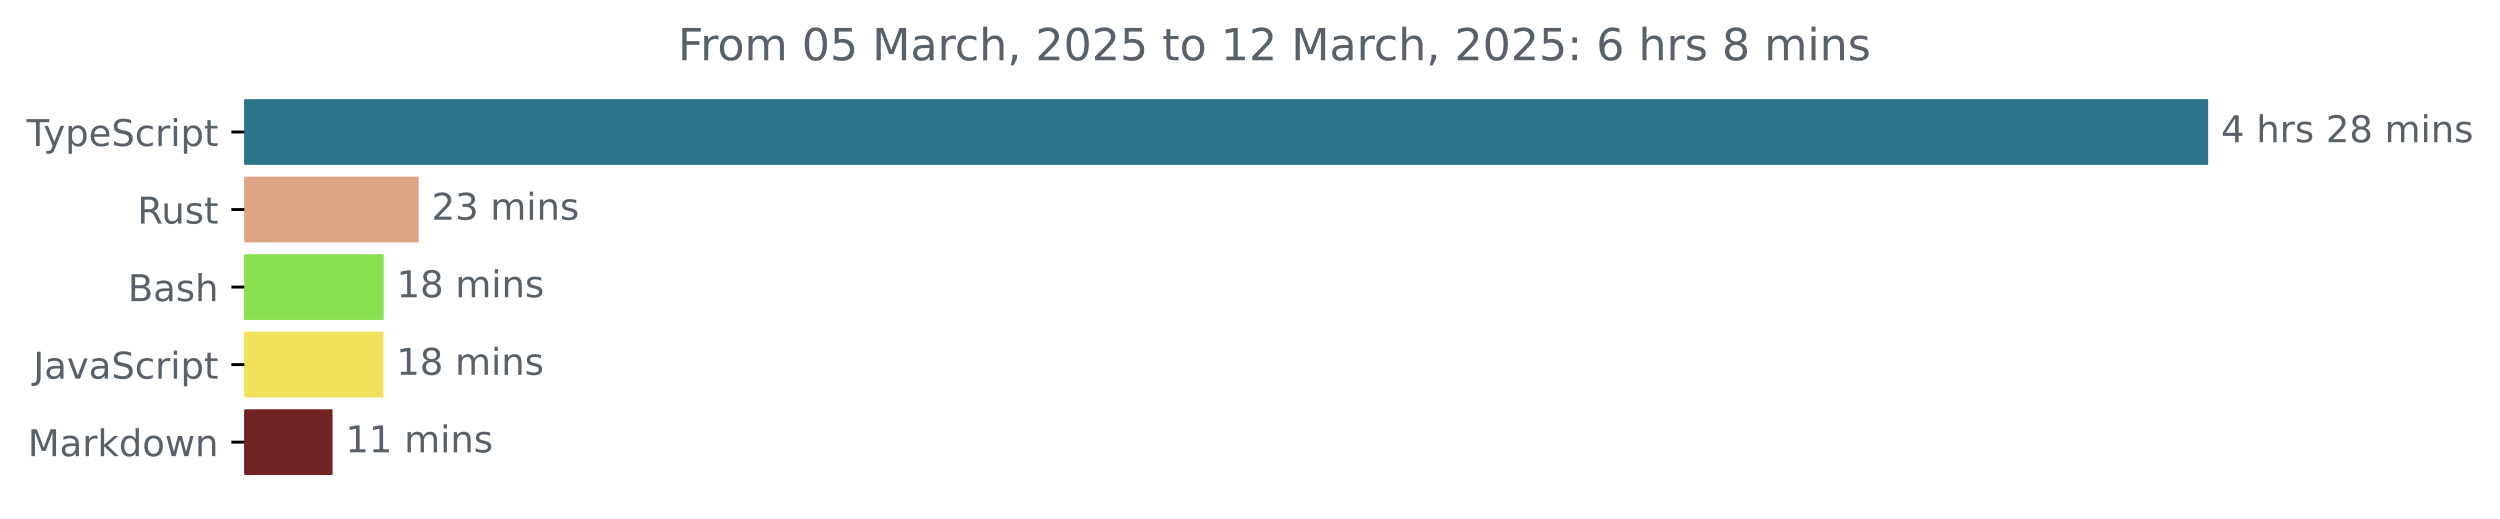
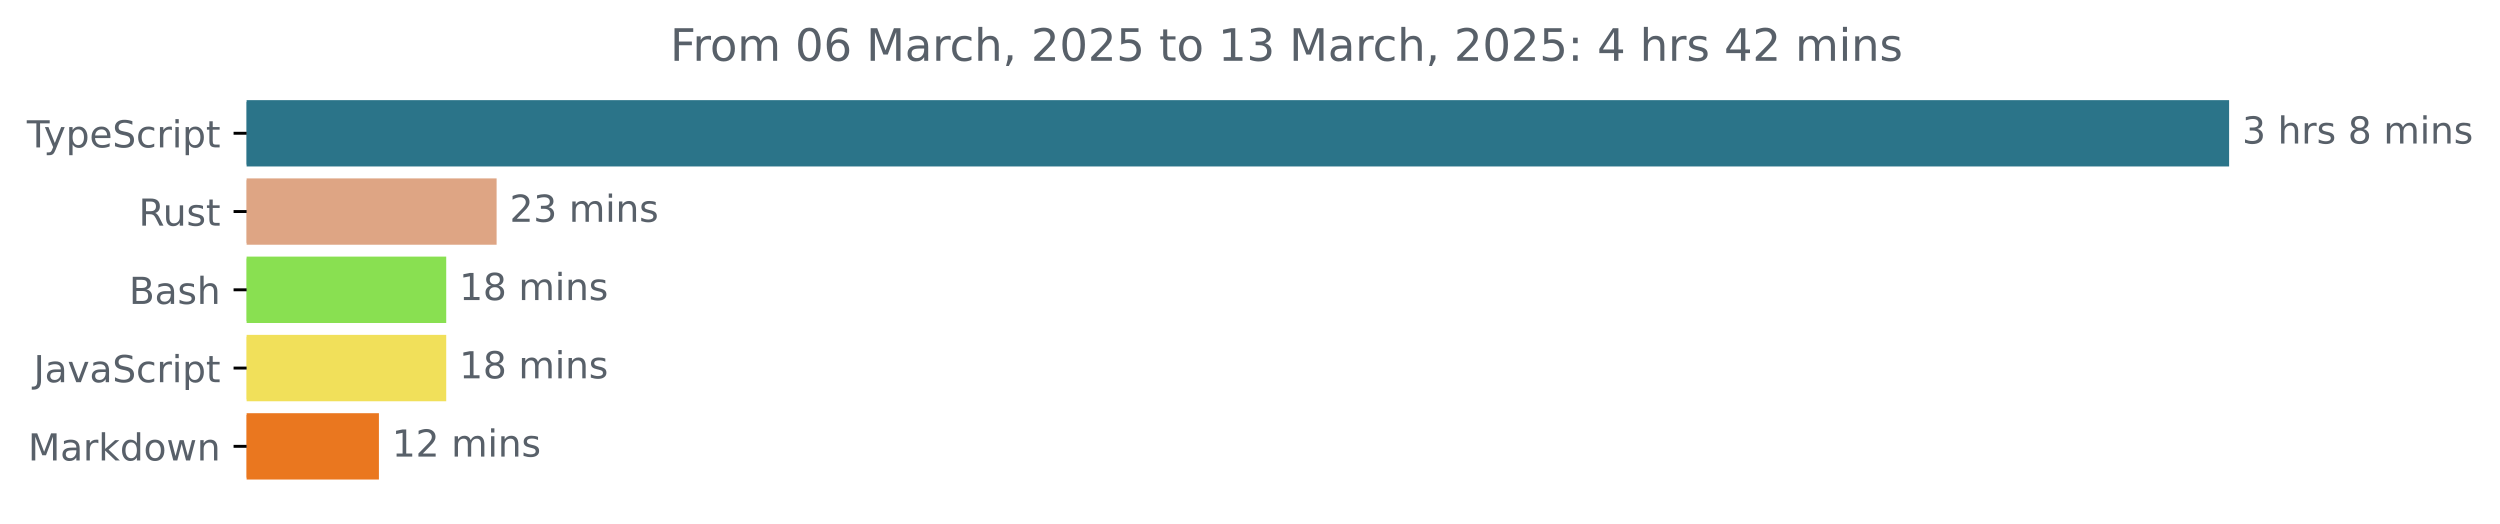
- <svg xmlns="http://www.w3.org/2000/svg" xmlns:xlink="http://www.w3.org/1999/xlink" width="677.144pt" height="140.398pt" viewBox="0 0 677.144 140.398" version="1.1">
+ <svg xmlns="http://www.w3.org/2000/svg" xmlns:xlink="http://www.w3.org/1999/xlink" width="670.782pt" height="140.398pt" viewBox="0 0 670.782 140.398" version="1.1">
  <defs>
    <style type="text/css">*{stroke-linejoin: round; stroke-linecap: butt}</style>
  </defs>
  <g id="figure_1">
    <g id="patch_1">
-       <path d="M -0 140.398  L 677.144 140.398  L 677.144 0  L -0 0  L -0 140.398  z " style="fill: none" />
+       <path d="M -0 140.398  L 670.782 140.398  L 670.782 0  L -0 0  L -0 140.398  z " style="fill: none" />
    </g>
    <g id="axes_1">
      <g id="patch_2">
-         <path d="M 66.17 27.358  L 597.599 27.358  L 597.599 44.158  L 66.17 44.158  z " clip-path="url(#pef6dbd738f)" style="fill: #2b7489; stroke: #2b7489; stroke-linejoin: miter" />
+         <path d="M 66.17 27.358  L 597.599 27.358  L 597.599 44.158  L 66.17 44.158  z " clip-path="url(#paa560a6c0d)" style="fill: #2b7489; stroke: #2b7489; stroke-linejoin: miter" />
      </g>
      <g id="patch_3">
-         <path d="M 66.17 48.358  L 112.905 48.358  L 112.905 65.158  L 66.17 65.158  z " clip-path="url(#pef6dbd738f)" style="fill: #dea584; stroke: #dea584; stroke-linejoin: miter" />
+         <path d="M 66.17 48.358  L 132.748 48.358  L 132.748 65.158  L 66.17 65.158  z " clip-path="url(#paa560a6c0d)" style="fill: #dea584; stroke: #dea584; stroke-linejoin: miter" />
      </g>
      <g id="patch_4">
-         <path d="M 66.17 69.358  L 103.426 69.358  L 103.426 86.158  L 66.17 86.158  z " clip-path="url(#pef6dbd738f)" style="fill: #89e051; stroke: #89e051; stroke-linejoin: miter" />
+         <path d="M 66.17 69.358  L 119.226 69.358  L 119.226 86.158  L 66.17 86.158  z " clip-path="url(#paa560a6c0d)" style="fill: #89e051; stroke: #89e051; stroke-linejoin: miter" />
      </g>
      <g id="patch_5">
-         <path d="M 66.17 90.358  L 103.354 90.358  L 103.354 107.158  L 66.17 107.158  z " clip-path="url(#pef6dbd738f)" style="fill: #f1e05a; stroke: #f1e05a; stroke-linejoin: miter" />
+         <path d="M 66.17 90.358  L 119.226 90.358  L 119.226 107.158  L 66.17 107.158  z " clip-path="url(#paa560a6c0d)" style="fill: #f1e05a; stroke: #f1e05a; stroke-linejoin: miter" />
      </g>
      <g id="patch_6">
-         <path d="M 66.17 111.358  L 89.574 111.358  L 89.574 128.158  L 66.17 128.158  z " clip-path="url(#pef6dbd738f)" style="fill: #712324; stroke: #712324; stroke-linejoin: miter" />
+         <path d="M 66.17 111.358  L 101.169 111.358  L 101.169 128.158  L 66.17 128.158  z " clip-path="url(#paa560a6c0d)" style="fill: #ea771f; stroke: #ea771f; stroke-linejoin: miter" />
      </g>
      <g id="matplotlib.axis_1" />
      <g id="matplotlib.axis_2">
        <g id="ytick_1">
          <g id="line2d_1">
            <defs>
-               <path id="mc204138385" d="M 0 0  L -3.5 0  " style="stroke: #000000; stroke-width: 0.8" />
+               <path id="mbb1e4df523" d="M 0 0  L -3.5 0  " style="stroke: #000000; stroke-width: 0.8" />
            </defs>
            <g>
-               <use xlink:href="#mc204138385" x="66.17" y="35.758" style="stroke: #000000; stroke-width: 0.8" />
+               <use xlink:href="#mbb1e4df523" x="66.17" y="35.758" style="stroke: #000000; stroke-width: 0.8" />
            </g>
          </g>
          <g id="text_1">
            <g style="fill: #586069" transform="translate(7.2 39.55734) scale(0.1 -0.1)">
              <defs>
                <path id="DejaVuSans-54" d="M -19 4666  L 3928 4666  L 3928 4134  L 2272 4134  L 2272 0  L 1638 0  L 1638 4134  L -19 4134  L -19 4666  z " transform="scale(0.015625)" />
                <path id="DejaVuSans-79" d="M 2059 -325  Q 1816 -950 1584 -1140  Q 1353 -1331 966 -1331  L 506 -1331  L 506 -850  L 844 -850  Q 1081 -850 1212 -737  Q 1344 -625 1503 -206  L 1606 56  L 191 3500  L 800 3500  L 1894 763  L 2988 3500  L 3597 3500  L 2059 -325  z " transform="scale(0.015625)" />
                <path id="DejaVuSans-70" d="M 1159 525  L 1159 -1331  L 581 -1331  L 581 3500  L 1159 3500  L 1159 2969  Q 1341 3281 1617 3432  Q 1894 3584 2278 3584  Q 2916 3584 3314 3078  Q 3713 2572 3713 1747  Q 3713 922 3314 415  Q 2916 -91 2278 -91  Q 1894 -91 1617 61  Q 1341 213 1159 525  z M 3116 1747  Q 3116 2381 2855 2742  Q 2594 3103 2138 3103  Q 1681 3103 1420 2742  Q 1159 2381 1159 1747  Q 1159 1113 1420 752  Q 1681 391 2138 391  Q 2594 391 2855 752  Q 3116 1113 3116 1747  z " transform="scale(0.015625)" />
                <path id="DejaVuSans-65" d="M 3597 1894  L 3597 1613  L 953 1613  Q 991 1019 1311 708  Q 1631 397 2203 397  Q 2534 397 2845 478  Q 3156 559 3463 722  L 3463 178  Q 3153 47 2828 -22  Q 2503 -91 2169 -91  Q 1331 -91 842 396  Q 353 884 353 1716  Q 353 2575 817 3079  Q 1281 3584 2069 3584  Q 2775 3584 3186 3129  Q 3597 2675 3597 1894  z M 3022 2063  Q 3016 2534 2758 2815  Q 2500 3097 2075 3097  Q 1594 3097 1305 2825  Q 1016 2553 972 2059  L 3022 2063  z " transform="scale(0.015625)" />
                <path id="DejaVuSans-53" d="M 3425 4513  L 3425 3897  Q 3066 4069 2747 4153  Q 2428 4238 2131 4238  Q 1616 4238 1336 4038  Q 1056 3838 1056 3469  Q 1056 3159 1242 3001  Q 1428 2844 1947 2747  L 2328 2669  Q 3034 2534 3370 2195  Q 3706 1856 3706 1288  Q 3706 609 3251 259  Q 2797 -91 1919 -91  Q 1588 -91 1214 -16  Q 841 59 441 206  L 441 856  Q 825 641 1194 531  Q 1563 422 1919 422  Q 2459 422 2753 634  Q 3047 847 3047 1241  Q 3047 1584 2836 1778  Q 2625 1972 2144 2069  L 1759 2144  Q 1053 2284 737 2584  Q 422 2884 422 3419  Q 422 4038 858 4394  Q 1294 4750 2059 4750  Q 2388 4750 2728 4690  Q 3069 4631 3425 4513  z " transform="scale(0.015625)" />
                <path id="DejaVuSans-63" d="M 3122 3366  L 3122 2828  Q 2878 2963 2633 3030  Q 2388 3097 2138 3097  Q 1578 3097 1268 2742  Q 959 2388 959 1747  Q 959 1106 1268 751  Q 1578 397 2138 397  Q 2388 397 2633 464  Q 2878 531 3122 666  L 3122 134  Q 2881 22 2623 -34  Q 2366 -91 2075 -91  Q 1284 -91 818 406  Q 353 903 353 1747  Q 353 2603 823 3093  Q 1294 3584 2113 3584  Q 2378 3584 2631 3529  Q 2884 3475 3122 3366  z " transform="scale(0.015625)" />
                <path id="DejaVuSans-72" d="M 2631 2963  Q 2534 3019 2420 3045  Q 2306 3072 2169 3072  Q 1681 3072 1420 2755  Q 1159 2438 1159 1844  L 1159 0  L 581 0  L 581 3500  L 1159 3500  L 1159 2956  Q 1341 3275 1631 3429  Q 1922 3584 2338 3584  Q 2397 3584 2469 3576  Q 2541 3569 2628 3553  L 2631 2963  z " transform="scale(0.015625)" />
                <path id="DejaVuSans-69" d="M 603 3500  L 1178 3500  L 1178 0  L 603 0  L 603 3500  z M 603 4863  L 1178 4863  L 1178 4134  L 603 4134  L 603 4863  z " transform="scale(0.015625)" />
                <path id="DejaVuSans-74" d="M 1172 4494  L 1172 3500  L 2356 3500  L 2356 3053  L 1172 3053  L 1172 1153  Q 1172 725 1289 603  Q 1406 481 1766 481  L 2356 481  L 2356 0  L 1766 0  Q 1100 0 847 248  Q 594 497 594 1153  L 594 3053  L 172 3053  L 172 3500  L 594 3500  L 594 4494  L 1172 4494  z " transform="scale(0.015625)" />
              </defs>
              <use xlink:href="#DejaVuSans-54" />
              <use xlink:href="#DejaVuSans-79" x="45.459" />
              <use xlink:href="#DejaVuSans-70" x="104.639" />
              <use xlink:href="#DejaVuSans-65" x="168.115" />
              <use xlink:href="#DejaVuSans-53" x="229.639" />
              <use xlink:href="#DejaVuSans-63" x="293.115" />
              <use xlink:href="#DejaVuSans-72" x="348.096" />
              <use xlink:href="#DejaVuSans-69" x="389.209" />
              <use xlink:href="#DejaVuSans-70" x="416.992" />
              <use xlink:href="#DejaVuSans-74" x="480.469" />
            </g>
          </g>
        </g>
        <g id="ytick_2">
          <g id="line2d_2">
            <g>
-               <use xlink:href="#mc204138385" x="66.17" y="56.758" style="stroke: #000000; stroke-width: 0.8" />
+               <use xlink:href="#mbb1e4df523" x="66.17" y="56.758" style="stroke: #000000; stroke-width: 0.8" />
            </g>
          </g>
          <g id="text_2">
            <g style="fill: #586069" transform="translate(37.20469 60.55734) scale(0.1 -0.1)">
              <defs>
                <path id="DejaVuSans-52" d="M 2841 2188  Q 3044 2119 3236 1894  Q 3428 1669 3622 1275  L 4263 0  L 3584 0  L 2988 1197  Q 2756 1666 2539 1819  Q 2322 1972 1947 1972  L 1259 1972  L 1259 0  L 628 0  L 628 4666  L 2053 4666  Q 2853 4666 3247 4331  Q 3641 3997 3641 3322  Q 3641 2881 3436 2590  Q 3231 2300 2841 2188  z M 1259 4147  L 1259 2491  L 2053 2491  Q 2509 2491 2742 2702  Q 2975 2913 2975 3322  Q 2975 3731 2742 3939  Q 2509 4147 2053 4147  L 1259 4147  z " transform="scale(0.015625)" />
                <path id="DejaVuSans-75" d="M 544 1381  L 544 3500  L 1119 3500  L 1119 1403  Q 1119 906 1312 657  Q 1506 409 1894 409  Q 2359 409 2629 706  Q 2900 1003 2900 1516  L 2900 3500  L 3475 3500  L 3475 0  L 2900 0  L 2900 538  Q 2691 219 2414 64  Q 2138 -91 1772 -91  Q 1169 -91 856 284  Q 544 659 544 1381  z M 1991 3584  L 1991 3584  z " transform="scale(0.015625)" />
                <path id="DejaVuSans-73" d="M 2834 3397  L 2834 2853  Q 2591 2978 2328 3040  Q 2066 3103 1784 3103  Q 1356 3103 1142 2972  Q 928 2841 928 2578  Q 928 2378 1081 2264  Q 1234 2150 1697 2047  L 1894 2003  Q 2506 1872 2764 1633  Q 3022 1394 3022 966  Q 3022 478 2636 193  Q 2250 -91 1575 -91  Q 1294 -91 989 -36  Q 684 19 347 128  L 347 722  Q 666 556 975 473  Q 1284 391 1588 391  Q 1994 391 2212 530  Q 2431 669 2431 922  Q 2431 1156 2273 1281  Q 2116 1406 1581 1522  L 1381 1569  Q 847 1681 609 1914  Q 372 2147 372 2553  Q 372 3047 722 3315  Q 1072 3584 1716 3584  Q 2034 3584 2315 3537  Q 2597 3491 2834 3397  z " transform="scale(0.015625)" />
              </defs>
              <use xlink:href="#DejaVuSans-52" />
              <use xlink:href="#DejaVuSans-75" x="64.982" />
              <use xlink:href="#DejaVuSans-73" x="128.361" />
              <use xlink:href="#DejaVuSans-74" x="180.461" />
            </g>
          </g>
        </g>
        <g id="ytick_3">
          <g id="line2d_3">
            <g>
-               <use xlink:href="#mc204138385" x="66.17" y="77.758" style="stroke: #000000; stroke-width: 0.8" />
+               <use xlink:href="#mbb1e4df523" x="66.17" y="77.758" style="stroke: #000000; stroke-width: 0.8" />
            </g>
          </g>
          <g id="text_3">
            <g style="fill: #586069" transform="translate(34.63437 81.55734) scale(0.1 -0.1)">
              <defs>
                <path id="DejaVuSans-42" d="M 1259 2228  L 1259 519  L 2272 519  Q 2781 519 3026 730  Q 3272 941 3272 1375  Q 3272 1813 3026 2020  Q 2781 2228 2272 2228  L 1259 2228  z M 1259 4147  L 1259 2741  L 2194 2741  Q 2656 2741 2882 2914  Q 3109 3088 3109 3444  Q 3109 3797 2882 3972  Q 2656 4147 2194 4147  L 1259 4147  z M 628 4666  L 2241 4666  Q 2963 4666 3353 4366  Q 3744 4066 3744 3513  Q 3744 3084 3544 2831  Q 3344 2578 2956 2516  Q 3422 2416 3680 2098  Q 3938 1781 3938 1306  Q 3938 681 3513 340  Q 3088 0 2303 0  L 628 0  L 628 4666  z " transform="scale(0.015625)" />
                <path id="DejaVuSans-61" d="M 2194 1759  Q 1497 1759 1228 1600  Q 959 1441 959 1056  Q 959 750 1161 570  Q 1363 391 1709 391  Q 2188 391 2477 730  Q 2766 1069 2766 1631  L 2766 1759  L 2194 1759  z M 3341 1997  L 3341 0  L 2766 0  L 2766 531  Q 2569 213 2275 61  Q 1981 -91 1556 -91  Q 1019 -91 701 211  Q 384 513 384 1019  Q 384 1609 779 1909  Q 1175 2209 1959 2209  L 2766 2209  L 2766 2266  Q 2766 2663 2505 2880  Q 2244 3097 1772 3097  Q 1472 3097 1187 3025  Q 903 2953 641 2809  L 641 3341  Q 956 3463 1253 3523  Q 1550 3584 1831 3584  Q 2591 3584 2966 3190  Q 3341 2797 3341 1997  z " transform="scale(0.015625)" />
                <path id="DejaVuSans-68" d="M 3513 2113  L 3513 0  L 2938 0  L 2938 2094  Q 2938 2591 2744 2837  Q 2550 3084 2163 3084  Q 1697 3084 1428 2787  Q 1159 2491 1159 1978  L 1159 0  L 581 0  L 581 4863  L 1159 4863  L 1159 2956  Q 1366 3272 1645 3428  Q 1925 3584 2291 3584  Q 2894 3584 3203 3211  Q 3513 2838 3513 2113  z " transform="scale(0.015625)" />
              </defs>
              <use xlink:href="#DejaVuSans-42" />
              <use xlink:href="#DejaVuSans-61" x="68.604" />
              <use xlink:href="#DejaVuSans-73" x="129.883" />
              <use xlink:href="#DejaVuSans-68" x="181.982" />
            </g>
          </g>
        </g>
        <g id="ytick_4">
          <g id="line2d_4">
            <g>
-               <use xlink:href="#mc204138385" x="66.17" y="98.758" style="stroke: #000000; stroke-width: 0.8" />
+               <use xlink:href="#mbb1e4df523" x="66.17" y="98.758" style="stroke: #000000; stroke-width: 0.8" />
            </g>
          </g>
          <g id="text_4">
            <g style="fill: #586069" transform="translate(9.040625 102.5573) scale(0.1 -0.1)">
              <defs>
                <path id="DejaVuSans-4a" d="M 628 4666  L 1259 4666  L 1259 325  Q 1259 -519 939 -900  Q 619 -1281 -91 -1281  L -331 -1281  L -331 -750  L -134 -750  Q 284 -750 456 -515  Q 628 -281 628 325  L 628 4666  z " transform="scale(0.015625)" />
                <path id="DejaVuSans-76" d="M 191 3500  L 800 3500  L 1894 563  L 2988 3500  L 3597 3500  L 2284 0  L 1503 0  L 191 3500  z " transform="scale(0.015625)" />
              </defs>
              <use xlink:href="#DejaVuSans-4a" />
              <use xlink:href="#DejaVuSans-61" x="29.492" />
              <use xlink:href="#DejaVuSans-76" x="90.771" />
              <use xlink:href="#DejaVuSans-61" x="149.951" />
              <use xlink:href="#DejaVuSans-53" x="211.23" />
              <use xlink:href="#DejaVuSans-63" x="274.707" />
              <use xlink:href="#DejaVuSans-72" x="329.688" />
              <use xlink:href="#DejaVuSans-69" x="370.801" />
              <use xlink:href="#DejaVuSans-70" x="398.584" />
              <use xlink:href="#DejaVuSans-74" x="462.061" />
            </g>
          </g>
        </g>
        <g id="ytick_5">
          <g id="line2d_5">
            <g>
-               <use xlink:href="#mc204138385" x="66.17" y="119.758" style="stroke: #000000; stroke-width: 0.8" />
+               <use xlink:href="#mbb1e4df523" x="66.17" y="119.758" style="stroke: #000000; stroke-width: 0.8" />
            </g>
          </g>
          <g id="text_5">
            <g style="fill: #586069" transform="translate(7.529688 123.5573) scale(0.1 -0.1)">
              <defs>
                <path id="DejaVuSans-4d" d="M 628 4666  L 1569 4666  L 2759 1491  L 3956 4666  L 4897 4666  L 4897 0  L 4281 0  L 4281 4097  L 3078 897  L 2444 897  L 1241 4097  L 1241 0  L 628 0  L 628 4666  z " transform="scale(0.015625)" />
                <path id="DejaVuSans-6b" d="M 581 4863  L 1159 4863  L 1159 1991  L 2875 3500  L 3609 3500  L 1753 1863  L 3688 0  L 2938 0  L 1159 1709  L 1159 0  L 581 0  L 581 4863  z " transform="scale(0.015625)" />
                <path id="DejaVuSans-64" d="M 2906 2969  L 2906 4863  L 3481 4863  L 3481 0  L 2906 0  L 2906 525  Q 2725 213 2448 61  Q 2172 -91 1784 -91  Q 1150 -91 751 415  Q 353 922 353 1747  Q 353 2572 751 3078  Q 1150 3584 1784 3584  Q 2172 3584 2448 3432  Q 2725 3281 2906 2969  z M 947 1747  Q 947 1113 1208 752  Q 1469 391 1925 391  Q 2381 391 2643 752  Q 2906 1113 2906 1747  Q 2906 2381 2643 2742  Q 2381 3103 1925 3103  Q 1469 3103 1208 2742  Q 947 2381 947 1747  z " transform="scale(0.015625)" />
                <path id="DejaVuSans-6f" d="M 1959 3097  Q 1497 3097 1228 2736  Q 959 2375 959 1747  Q 959 1119 1226 758  Q 1494 397 1959 397  Q 2419 397 2687 759  Q 2956 1122 2956 1747  Q 2956 2369 2687 2733  Q 2419 3097 1959 3097  z M 1959 3584  Q 2709 3584 3137 3096  Q 3566 2609 3566 1747  Q 3566 888 3137 398  Q 2709 -91 1959 -91  Q 1206 -91 779 398  Q 353 888 353 1747  Q 353 2609 779 3096  Q 1206 3584 1959 3584  z " transform="scale(0.015625)" />
                <path id="DejaVuSans-77" d="M 269 3500  L 844 3500  L 1563 769  L 2278 3500  L 2956 3500  L 3675 769  L 4391 3500  L 4966 3500  L 4050 0  L 3372 0  L 2619 2869  L 1863 0  L 1184 0  L 269 3500  z " transform="scale(0.015625)" />
                <path id="DejaVuSans-6e" d="M 3513 2113  L 3513 0  L 2938 0  L 2938 2094  Q 2938 2591 2744 2837  Q 2550 3084 2163 3084  Q 1697 3084 1428 2787  Q 1159 2491 1159 1978  L 1159 0  L 581 0  L 581 3500  L 1159 3500  L 1159 2956  Q 1366 3272 1645 3428  Q 1925 3584 2291 3584  Q 2894 3584 3203 3211  Q 3513 2838 3513 2113  z " transform="scale(0.015625)" />
              </defs>
              <use xlink:href="#DejaVuSans-4d" />
              <use xlink:href="#DejaVuSans-61" x="86.279" />
              <use xlink:href="#DejaVuSans-72" x="147.559" />
              <use xlink:href="#DejaVuSans-6b" x="188.672" />
              <use xlink:href="#DejaVuSans-64" x="246.582" />
              <use xlink:href="#DejaVuSans-6f" x="310.059" />
              <use xlink:href="#DejaVuSans-77" x="371.24" />
              <use xlink:href="#DejaVuSans-6e" x="453.027" />
            </g>
          </g>
        </g>
      </g>
      <g id="text_6">
        <g style="fill: #586069" transform="translate(601.5989 38.5175) scale(0.1 -0.1)">
          <defs>
-             <path id="DejaVuSans-34" d="M 2419 4116  L 825 1625  L 2419 1625  L 2419 4116  z M 2253 4666  L 3047 4666  L 3047 1625  L 3713 1625  L 3713 1100  L 3047 1100  L 3047 0  L 2419 0  L 2419 1100  L 313 1100  L 313 1709  L 2253 4666  z " transform="scale(0.015625)" />
+             <path id="DejaVuSans-33" d="M 2597 2516  Q 3050 2419 3304 2112  Q 3559 1806 3559 1356  Q 3559 666 3084 287  Q 2609 -91 1734 -91  Q 1441 -91 1130 -33  Q 819 25 488 141  L 488 750  Q 750 597 1062 519  Q 1375 441 1716 441  Q 2309 441 2620 675  Q 2931 909 2931 1356  Q 2931 1769 2642 2001  Q 2353 2234 1838 2234  L 1294 2234  L 1294 2753  L 1863 2753  Q 2328 2753 2575 2939  Q 2822 3125 2822 3475  Q 2822 3834 2567 4026  Q 2313 4219 1838 4219  Q 1578 4219 1281 4162  Q 984 4106 628 3988  L 628 4550  Q 988 4650 1302 4700  Q 1616 4750 1894 4750  Q 2613 4750 3031 4423  Q 3450 4097 3450 3541  Q 3450 3153 3228 2886  Q 3006 2619 2597 2516  z " transform="scale(0.015625)" />
            <path id="DejaVuSans-20" transform="scale(0.015625)" />
-             <path id="DejaVuSans-32" d="M 1228 531  L 3431 531  L 3431 0  L 469 0  L 469 531  Q 828 903 1448 1529  Q 2069 2156 2228 2338  Q 2531 2678 2651 2914  Q 2772 3150 2772 3378  Q 2772 3750 2511 3984  Q 2250 4219 1831 4219  Q 1534 4219 1204 4116  Q 875 4013 500 3803  L 500 4441  Q 881 4594 1212 4672  Q 1544 4750 1819 4750  Q 2544 4750 2975 4387  Q 3406 4025 3406 3419  Q 3406 3131 3298 2873  Q 3191 2616 2906 2266  Q 2828 2175 2409 1742  Q 1991 1309 1228 531  z " transform="scale(0.015625)" />
            <path id="DejaVuSans-38" d="M 2034 2216  Q 1584 2216 1326 1975  Q 1069 1734 1069 1313  Q 1069 891 1326 650  Q 1584 409 2034 409  Q 2484 409 2743 651  Q 3003 894 3003 1313  Q 3003 1734 2745 1975  Q 2488 2216 2034 2216  z M 1403 2484  Q 997 2584 770 2862  Q 544 3141 544 3541  Q 544 4100 942 4425  Q 1341 4750 2034 4750  Q 2731 4750 3128 4425  Q 3525 4100 3525 3541  Q 3525 3141 3298 2862  Q 3072 2584 2669 2484  Q 3125 2378 3379 2068  Q 3634 1759 3634 1313  Q 3634 634 3220 271  Q 2806 -91 2034 -91  Q 1263 -91 848 271  Q 434 634 434 1313  Q 434 1759 690 2068  Q 947 2378 1403 2484  z M 1172 3481  Q 1172 3119 1398 2916  Q 1625 2713 2034 2713  Q 2441 2713 2670 2916  Q 2900 3119 2900 3481  Q 2900 3844 2670 4047  Q 2441 4250 2034 4250  Q 1625 4250 1398 4047  Q 1172 3844 1172 3481  z " transform="scale(0.015625)" />
            <path id="DejaVuSans-6d" d="M 3328 2828  Q 3544 3216 3844 3400  Q 4144 3584 4550 3584  Q 5097 3584 5394 3201  Q 5691 2819 5691 2113  L 5691 0  L 5113 0  L 5113 2094  Q 5113 2597 4934 2840  Q 4756 3084 4391 3084  Q 3944 3084 3684 2787  Q 3425 2491 3425 1978  L 3425 0  L 2847 0  L 2847 2094  Q 2847 2600 2669 2842  Q 2491 3084 2119 3084  Q 1678 3084 1418 2786  Q 1159 2488 1159 1978  L 1159 0  L 581 0  L 581 3500  L 1159 3500  L 1159 2956  Q 1356 3278 1631 3431  Q 1906 3584 2284 3584  Q 2666 3584 2933 3390  Q 3200 3197 3328 2828  z " transform="scale(0.015625)" />
          </defs>
-           <use xlink:href="#DejaVuSans-34" />
+           <use xlink:href="#DejaVuSans-33" />
          <use xlink:href="#DejaVuSans-20" x="63.623" />
          <use xlink:href="#DejaVuSans-68" x="95.41" />
          <use xlink:href="#DejaVuSans-72" x="158.789" />
          <use xlink:href="#DejaVuSans-73" x="199.902" />
          <use xlink:href="#DejaVuSans-20" x="252.002" />
-           <use xlink:href="#DejaVuSans-32" x="283.789" />
-           <use xlink:href="#DejaVuSans-38" x="347.412" />
-           <use xlink:href="#DejaVuSans-20" x="411.035" />
-           <use xlink:href="#DejaVuSans-6d" x="442.822" />
-           <use xlink:href="#DejaVuSans-69" x="540.234" />
-           <use xlink:href="#DejaVuSans-6e" x="568.018" />
-           <use xlink:href="#DejaVuSans-73" x="631.396" />
+           <use xlink:href="#DejaVuSans-38" x="283.789" />
+           <use xlink:href="#DejaVuSans-20" x="347.412" />
+           <use xlink:href="#DejaVuSans-6d" x="379.199" />
+           <use xlink:href="#DejaVuSans-69" x="476.611" />
+           <use xlink:href="#DejaVuSans-6e" x="504.395" />
+           <use xlink:href="#DejaVuSans-73" x="567.773" />
        </g>
      </g>
      <g id="text_7">
-         <g style="fill: #586069" transform="translate(116.9045 59.5175) scale(0.1 -0.1)">
-           <defs>
-             <path id="DejaVuSans-33" d="M 2597 2516  Q 3050 2419 3304 2112  Q 3559 1806 3559 1356  Q 3559 666 3084 287  Q 2609 -91 1734 -91  Q 1441 -91 1130 -33  Q 819 25 488 141  L 488 750  Q 750 597 1062 519  Q 1375 441 1716 441  Q 2309 441 2620 675  Q 2931 909 2931 1356  Q 2931 1769 2642 2001  Q 2353 2234 1838 2234  L 1294 2234  L 1294 2753  L 1863 2753  Q 2328 2753 2575 2939  Q 2822 3125 2822 3475  Q 2822 3834 2567 4026  Q 2313 4219 1838 4219  Q 1578 4219 1281 4162  Q 984 4106 628 3988  L 628 4550  Q 988 4650 1302 4700  Q 1616 4750 1894 4750  Q 2613 4750 3031 4423  Q 3450 4097 3450 3541  Q 3450 3153 3228 2886  Q 3006 2619 2597 2516  z " transform="scale(0.015625)" />
+         <g style="fill: #586069" transform="translate(136.748 59.5175) scale(0.1 -0.1)">
+           <defs>
+             <path id="DejaVuSans-32" d="M 1228 531  L 3431 531  L 3431 0  L 469 0  L 469 531  Q 828 903 1448 1529  Q 2069 2156 2228 2338  Q 2531 2678 2651 2914  Q 2772 3150 2772 3378  Q 2772 3750 2511 3984  Q 2250 4219 1831 4219  Q 1534 4219 1204 4116  Q 875 4013 500 3803  L 500 4441  Q 881 4594 1212 4672  Q 1544 4750 1819 4750  Q 2544 4750 2975 4387  Q 3406 4025 3406 3419  Q 3406 3131 3298 2873  Q 3191 2616 2906 2266  Q 2828 2175 2409 1742  Q 1991 1309 1228 531  z " transform="scale(0.015625)" />
          </defs>
          <use xlink:href="#DejaVuSans-32" />
          <use xlink:href="#DejaVuSans-33" x="63.623" />
          <use xlink:href="#DejaVuSans-20" x="127.246" />
          <use xlink:href="#DejaVuSans-6d" x="159.033" />
          <use xlink:href="#DejaVuSans-69" x="256.445" />
          <use xlink:href="#DejaVuSans-6e" x="284.229" />
          <use xlink:href="#DejaVuSans-73" x="347.607" />
        </g>
      </g>
      <g id="text_8">
-         <g style="fill: #586069" transform="translate(107.4265 80.5175) scale(0.1 -0.1)">
+         <g style="fill: #586069" transform="translate(123.2257 80.5175) scale(0.1 -0.1)">
          <defs>
            <path id="DejaVuSans-31" d="M 794 531  L 1825 531  L 1825 4091  L 703 3866  L 703 4441  L 1819 4666  L 2450 4666  L 2450 531  L 3481 531  L 3481 0  L 794 0  L 794 531  z " transform="scale(0.015625)" />
          </defs>
          <use xlink:href="#DejaVuSans-31" />
          <use xlink:href="#DejaVuSans-38" x="63.623" />
          <use xlink:href="#DejaVuSans-20" x="127.246" />
          <use xlink:href="#DejaVuSans-6d" x="159.033" />
          <use xlink:href="#DejaVuSans-69" x="256.445" />
          <use xlink:href="#DejaVuSans-6e" x="284.229" />
          <use xlink:href="#DejaVuSans-73" x="347.607" />
        </g>
      </g>
      <g id="text_9">
-         <g style="fill: #586069" transform="translate(107.3535 101.5175) scale(0.1 -0.1)">
+         <g style="fill: #586069" transform="translate(123.2257 101.5175) scale(0.1 -0.1)">
          <use xlink:href="#DejaVuSans-31" />
          <use xlink:href="#DejaVuSans-38" x="63.623" />
          <use xlink:href="#DejaVuSans-20" x="127.246" />
          <use xlink:href="#DejaVuSans-6d" x="159.033" />
          <use xlink:href="#DejaVuSans-69" x="256.445" />
          <use xlink:href="#DejaVuSans-6e" x="284.229" />
          <use xlink:href="#DejaVuSans-73" x="347.607" />
        </g>
      </g>
      <g id="text_10">
-         <g style="fill: #586069" transform="translate(93.57388 122.5175) scale(0.1 -0.1)">
+         <g style="fill: #586069" transform="translate(105.1693 122.5175) scale(0.1 -0.1)">
          <use xlink:href="#DejaVuSans-31" />
-           <use xlink:href="#DejaVuSans-31" x="63.623" />
+           <use xlink:href="#DejaVuSans-32" x="63.623" />
          <use xlink:href="#DejaVuSans-20" x="127.246" />
          <use xlink:href="#DejaVuSans-6d" x="159.033" />
          <use xlink:href="#DejaVuSans-69" x="256.445" />
          <use xlink:href="#DejaVuSans-6e" x="284.229" />
          <use xlink:href="#DejaVuSans-73" x="347.607" />
        </g>
      </g>
      <g id="text_11">
-         <g style="fill: #586069" transform="translate(183.6203 16.31812) scale(0.12 -0.12)">
+         <g style="fill: #586069" transform="translate(179.8028 16.31812) scale(0.12 -0.12)">
          <defs>
            <path id="DejaVuSans-46" d="M 628 4666  L 3309 4666  L 3309 4134  L 1259 4134  L 1259 2759  L 3109 2759  L 3109 2228  L 1259 2228  L 1259 0  L 628 0  L 628 4666  z " transform="scale(0.015625)" />
            <path id="DejaVuSans-30" d="M 2034 4250  Q 1547 4250 1301 3770  Q 1056 3291 1056 2328  Q 1056 1369 1301 889  Q 1547 409 2034 409  Q 2525 409 2770 889  Q 3016 1369 3016 2328  Q 3016 3291 2770 3770  Q 2525 4250 2034 4250  z M 2034 4750  Q 2819 4750 3233 4129  Q 3647 3509 3647 2328  Q 3647 1150 3233 529  Q 2819 -91 2034 -91  Q 1250 -91 836 529  Q 422 1150 422 2328  Q 422 3509 836 4129  Q 1250 4750 2034 4750  z " transform="scale(0.015625)" />
+             <path id="DejaVuSans-36" d="M 2113 2584  Q 1688 2584 1439 2293  Q 1191 2003 1191 1497  Q 1191 994 1439 701  Q 1688 409 2113 409  Q 2538 409 2786 701  Q 3034 994 3034 1497  Q 3034 2003 2786 2293  Q 2538 2584 2113 2584  z M 3366 4563  L 3366 3988  Q 3128 4100 2886 4159  Q 2644 4219 2406 4219  Q 1781 4219 1451 3797  Q 1122 3375 1075 2522  Q 1259 2794 1537 2939  Q 1816 3084 2150 3084  Q 2853 3084 3261 2657  Q 3669 2231 3669 1497  Q 3669 778 3244 343  Q 2819 -91 2113 -91  Q 1303 -91 875 529  Q 447 1150 447 2328  Q 447 3434 972 4092  Q 1497 4750 2381 4750  Q 2619 4750 2861 4703  Q 3103 4656 3366 4563  z " transform="scale(0.015625)" />
+             <path id="DejaVuSans-2c" d="M 750 794  L 1409 794  L 1409 256  L 897 -744  L 494 -744  L 750 256  L 750 794  z " transform="scale(0.015625)" />
            <path id="DejaVuSans-35" d="M 691 4666  L 3169 4666  L 3169 4134  L 1269 4134  L 1269 2991  Q 1406 3038 1543 3061  Q 1681 3084 1819 3084  Q 2600 3084 3056 2656  Q 3513 2228 3513 1497  Q 3513 744 3044 326  Q 2575 -91 1722 -91  Q 1428 -91 1123 -41  Q 819 9 494 109  L 494 744  Q 775 591 1075 516  Q 1375 441 1709 441  Q 2250 441 2565 725  Q 2881 1009 2881 1497  Q 2881 1984 2565 2268  Q 2250 2553 1709 2553  Q 1456 2553 1204 2497  Q 953 2441 691 2322  L 691 4666  z " transform="scale(0.015625)" />
-             <path id="DejaVuSans-2c" d="M 750 794  L 1409 794  L 1409 256  L 897 -744  L 494 -744  L 750 256  L 750 794  z " transform="scale(0.015625)" />
            <path id="DejaVuSans-3a" d="M 750 794  L 1409 794  L 1409 0  L 750 0  L 750 794  z M 750 3309  L 1409 3309  L 1409 2516  L 750 2516  L 750 3309  z " transform="scale(0.015625)" />
-             <path id="DejaVuSans-36" d="M 2113 2584  Q 1688 2584 1439 2293  Q 1191 2003 1191 1497  Q 1191 994 1439 701  Q 1688 409 2113 409  Q 2538 409 2786 701  Q 3034 994 3034 1497  Q 3034 2003 2786 2293  Q 2538 2584 2113 2584  z M 3366 4563  L 3366 3988  Q 3128 4100 2886 4159  Q 2644 4219 2406 4219  Q 1781 4219 1451 3797  Q 1122 3375 1075 2522  Q 1259 2794 1537 2939  Q 1816 3084 2150 3084  Q 2853 3084 3261 2657  Q 3669 2231 3669 1497  Q 3669 778 3244 343  Q 2819 -91 2113 -91  Q 1303 -91 875 529  Q 447 1150 447 2328  Q 447 3434 972 4092  Q 1497 4750 2381 4750  Q 2619 4750 2861 4703  Q 3103 4656 3366 4563  z " transform="scale(0.015625)" />
+             <path id="DejaVuSans-34" d="M 2419 4116  L 825 1625  L 2419 1625  L 2419 4116  z M 2253 4666  L 3047 4666  L 3047 1625  L 3713 1625  L 3713 1100  L 3047 1100  L 3047 0  L 2419 0  L 2419 1100  L 313 1100  L 313 1709  L 2253 4666  z " transform="scale(0.015625)" />
          </defs>
          <use xlink:href="#DejaVuSans-46" />
          <use xlink:href="#DejaVuSans-72" x="50.27" />
          <use xlink:href="#DejaVuSans-6f" x="89.133" />
          <use xlink:href="#DejaVuSans-6d" x="150.314" />
          <use xlink:href="#DejaVuSans-20" x="247.727" />
          <use xlink:href="#DejaVuSans-30" x="279.514" />
-           <use xlink:href="#DejaVuSans-35" x="343.137" />
+           <use xlink:href="#DejaVuSans-36" x="343.137" />
          <use xlink:href="#DejaVuSans-20" x="406.76" />
          <use xlink:href="#DejaVuSans-4d" x="438.547" />
          <use xlink:href="#DejaVuSans-61" x="524.826" />
          <use xlink:href="#DejaVuSans-72" x="586.105" />
          <use xlink:href="#DejaVuSans-63" x="624.969" />
          <use xlink:href="#DejaVuSans-68" x="679.949" />
          <use xlink:href="#DejaVuSans-2c" x="743.328" />
          <use xlink:href="#DejaVuSans-20" x="775.115" />
          <use xlink:href="#DejaVuSans-32" x="806.902" />
          <use xlink:href="#DejaVuSans-30" x="870.525" />
          <use xlink:href="#DejaVuSans-32" x="934.148" />
          <use xlink:href="#DejaVuSans-35" x="997.771" />
          <use xlink:href="#DejaVuSans-20" x="1061.395" />
          <use xlink:href="#DejaVuSans-74" x="1093.182" />
          <use xlink:href="#DejaVuSans-6f" x="1132.391" />
          <use xlink:href="#DejaVuSans-20" x="1193.572" />
          <use xlink:href="#DejaVuSans-31" x="1225.359" />
-           <use xlink:href="#DejaVuSans-32" x="1288.982" />
+           <use xlink:href="#DejaVuSans-33" x="1288.982" />
          <use xlink:href="#DejaVuSans-20" x="1352.605" />
          <use xlink:href="#DejaVuSans-4d" x="1384.393" />
          <use xlink:href="#DejaVuSans-61" x="1470.672" />
          <use xlink:href="#DejaVuSans-72" x="1531.951" />
          <use xlink:href="#DejaVuSans-63" x="1570.814" />
          <use xlink:href="#DejaVuSans-68" x="1625.795" />
          <use xlink:href="#DejaVuSans-2c" x="1689.174" />
          <use xlink:href="#DejaVuSans-20" x="1720.961" />
          <use xlink:href="#DejaVuSans-32" x="1752.748" />
          <use xlink:href="#DejaVuSans-30" x="1816.371" />
          <use xlink:href="#DejaVuSans-32" x="1879.994" />
          <use xlink:href="#DejaVuSans-35" x="1943.617" />
          <use xlink:href="#DejaVuSans-3a" x="2007.24" />
          <use xlink:href="#DejaVuSans-20" x="2040.932" />
-           <use xlink:href="#DejaVuSans-36" x="2072.719" />
+           <use xlink:href="#DejaVuSans-34" x="2072.719" />
          <use xlink:href="#DejaVuSans-20" x="2136.342" />
          <use xlink:href="#DejaVuSans-68" x="2168.129" />
          <use xlink:href="#DejaVuSans-72" x="2231.508" />
          <use xlink:href="#DejaVuSans-73" x="2272.621" />
          <use xlink:href="#DejaVuSans-20" x="2324.721" />
-           <use xlink:href="#DejaVuSans-38" x="2356.508" />
-           <use xlink:href="#DejaVuSans-20" x="2420.131" />
-           <use xlink:href="#DejaVuSans-6d" x="2451.918" />
-           <use xlink:href="#DejaVuSans-69" x="2549.33" />
-           <use xlink:href="#DejaVuSans-6e" x="2577.113" />
-           <use xlink:href="#DejaVuSans-73" x="2640.492" />
+           <use xlink:href="#DejaVuSans-34" x="2356.508" />
+           <use xlink:href="#DejaVuSans-32" x="2420.131" />
+           <use xlink:href="#DejaVuSans-20" x="2483.754" />
+           <use xlink:href="#DejaVuSans-6d" x="2515.541" />
+           <use xlink:href="#DejaVuSans-69" x="2612.953" />
+           <use xlink:href="#DejaVuSans-6e" x="2640.736" />
+           <use xlink:href="#DejaVuSans-73" x="2704.115" />
        </g>
      </g>
    </g>
  </g>
  <defs>
-     <clipPath id="pef6dbd738f">
+     <clipPath id="paa560a6c0d">
      <rect x="66.17" y="22.318" width="558" height="110.88" />
    </clipPath>
  </defs>
</svg>
